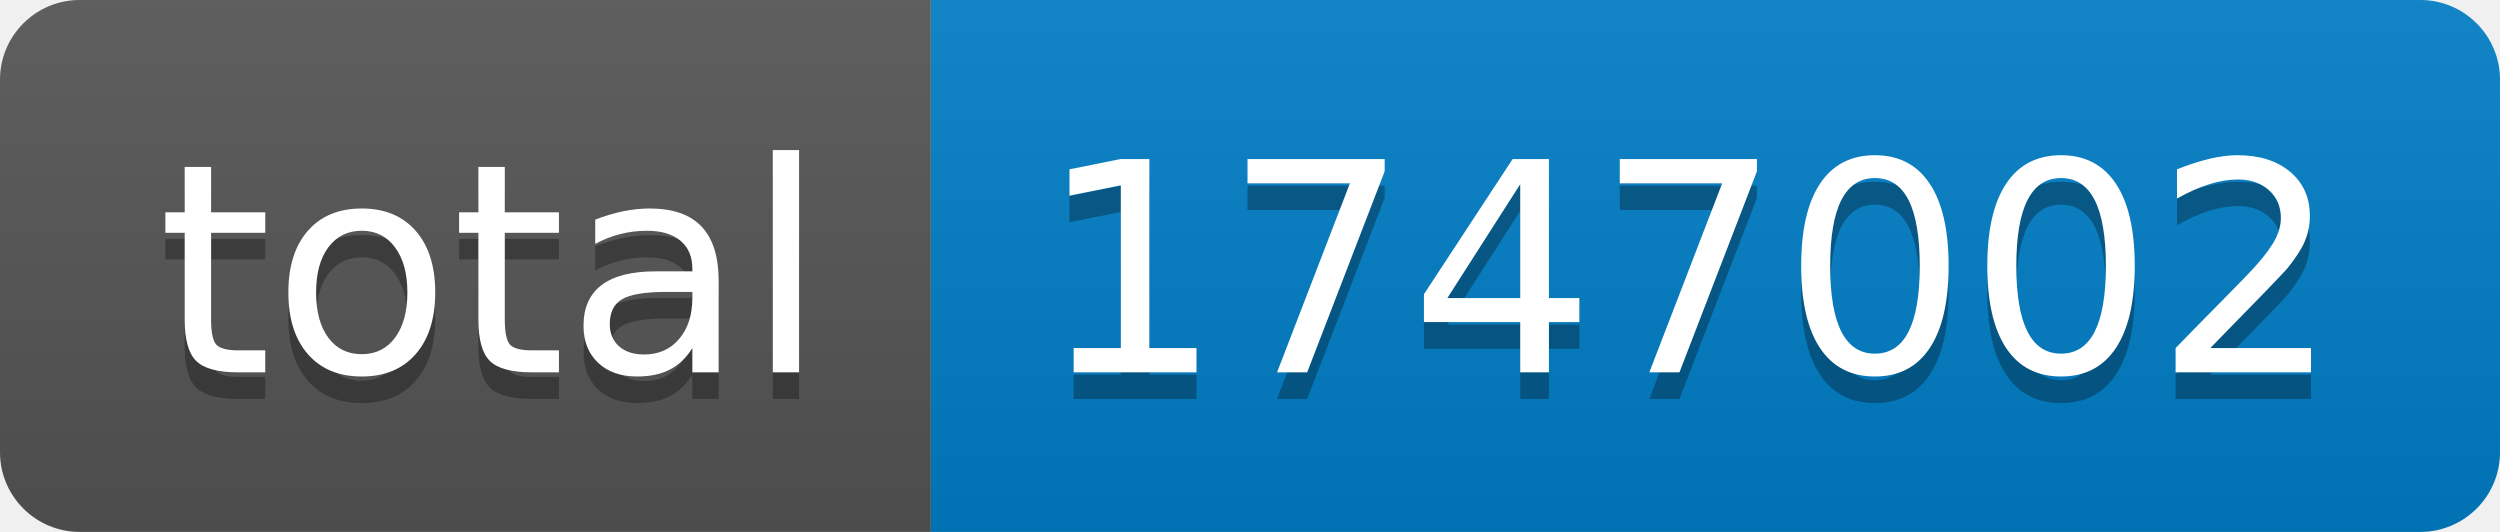
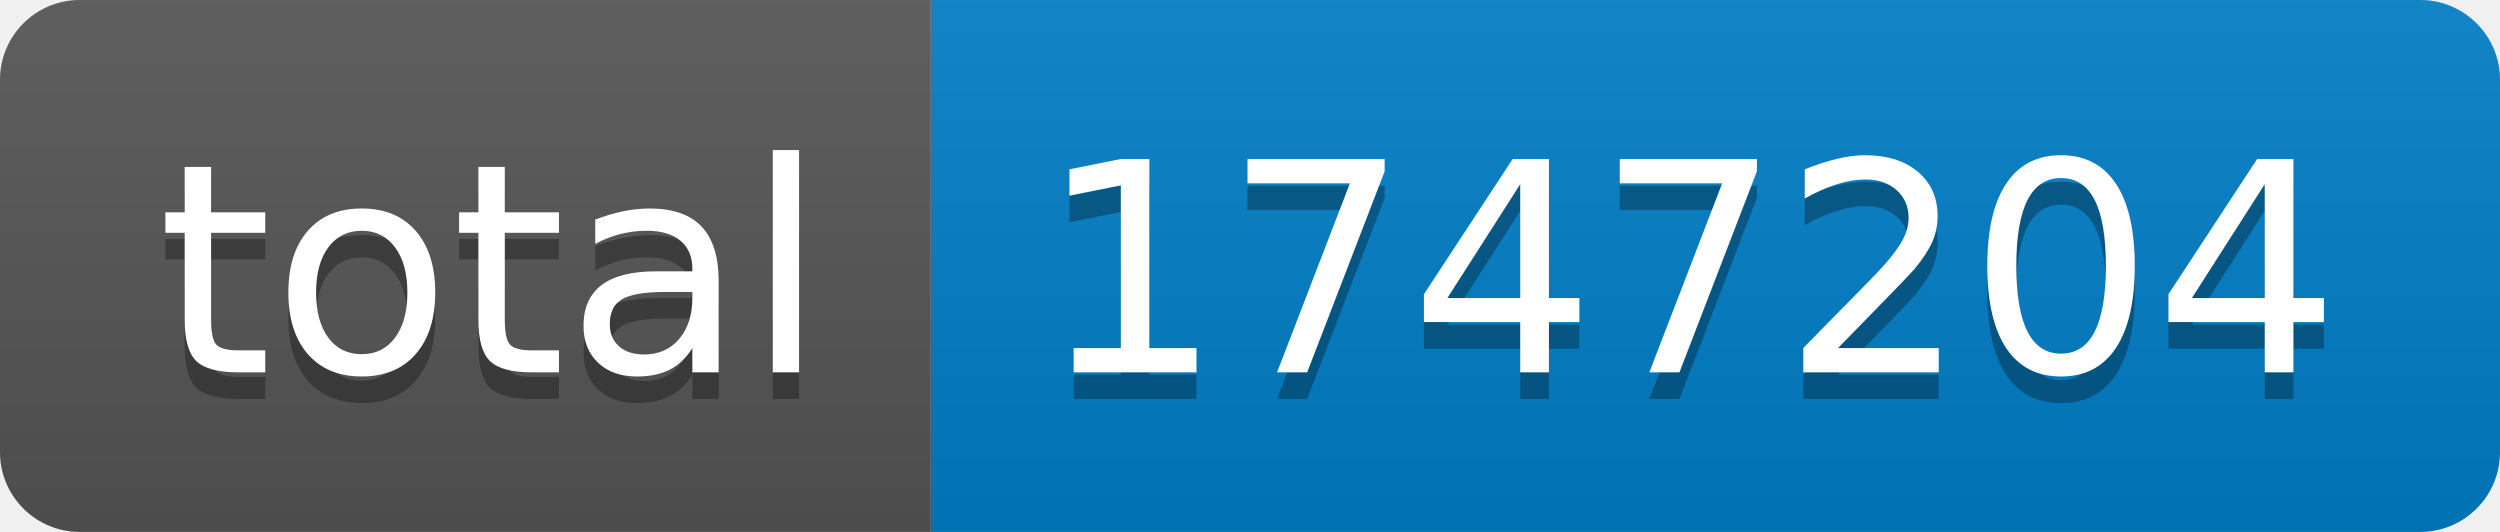
- <svg xmlns="http://www.w3.org/2000/svg" width="94" height="20" role="img" aria-label="total: 1747002">
+ <svg xmlns="http://www.w3.org/2000/svg" width="94" height="20" role="img" aria-label="total: 1747204">
  <linearGradient id="s" x2="0" y2="100%">
    <stop offset="0" stop-color="#bbb" stop-opacity=".1" />
    <stop offset="1" stop-opacity=".1" />
  </linearGradient>
  <clipPath id="r">
    <rect width="94" height="20" rx="3" fill="#fff" />
  </clipPath>
  <g clip-path="url(#r)">
    <rect width="35" height="20" fill="#555" />
    <rect x="35" width="59" height="20" fill="#007ec6" />
    <rect width="94" height="20" fill="url(#s)" />
  </g>
  <g fill="#fff" text-anchor="middle" font-family="Verdana,Geneva,DejaVu Sans,sans-serif" text-rendering="geometricPrecision" font-size="110">
    <text aria-hidden="true" x="185" y="150" fill="#010101" fill-opacity=".3" transform="scale(.1)" textLength="250">total</text>
    <text x="185" y="140" transform="scale(.1)" fill="#fff" textLength="250">total</text>
-     <text aria-hidden="true" x="635" y="150" fill="#010101" fill-opacity=".3" transform="scale(.1)" textLength="490">1747002</text>
-     <text x="635" y="140" transform="scale(.1)" fill="#fff" textLength="490">1747002</text>
+     <text aria-hidden="true" x="635" y="150" fill="#010101" fill-opacity=".3" transform="scale(.1)" textLength="490">1747204</text>
+     <text x="635" y="140" transform="scale(.1)" fill="#fff" textLength="490">1747204</text>
  </g>
</svg>
